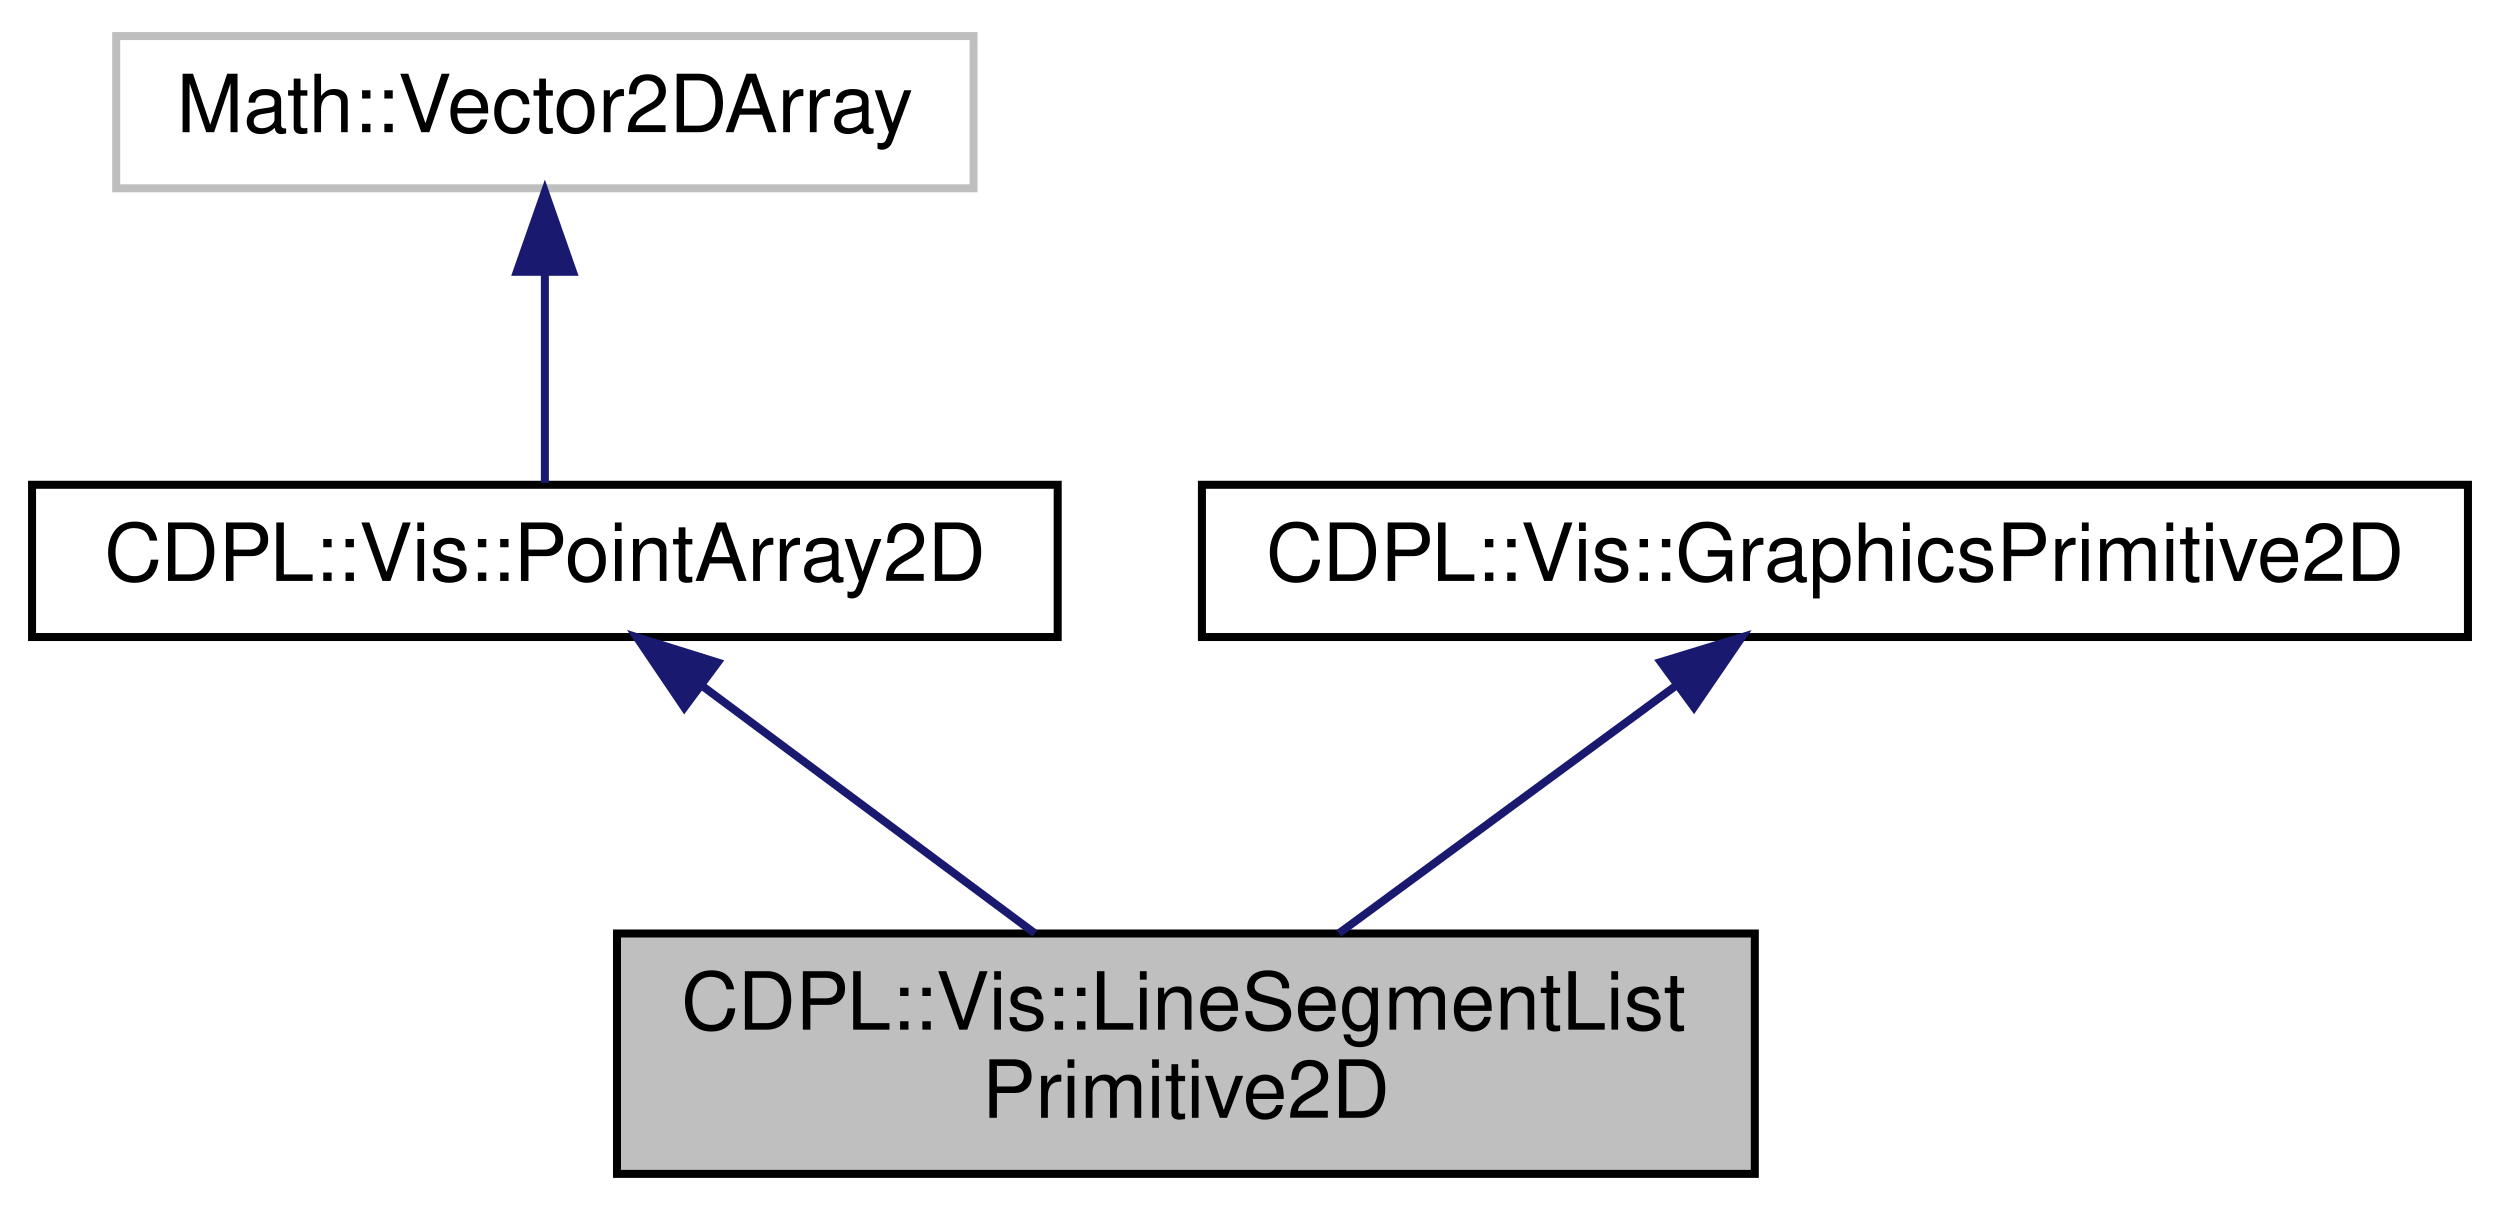
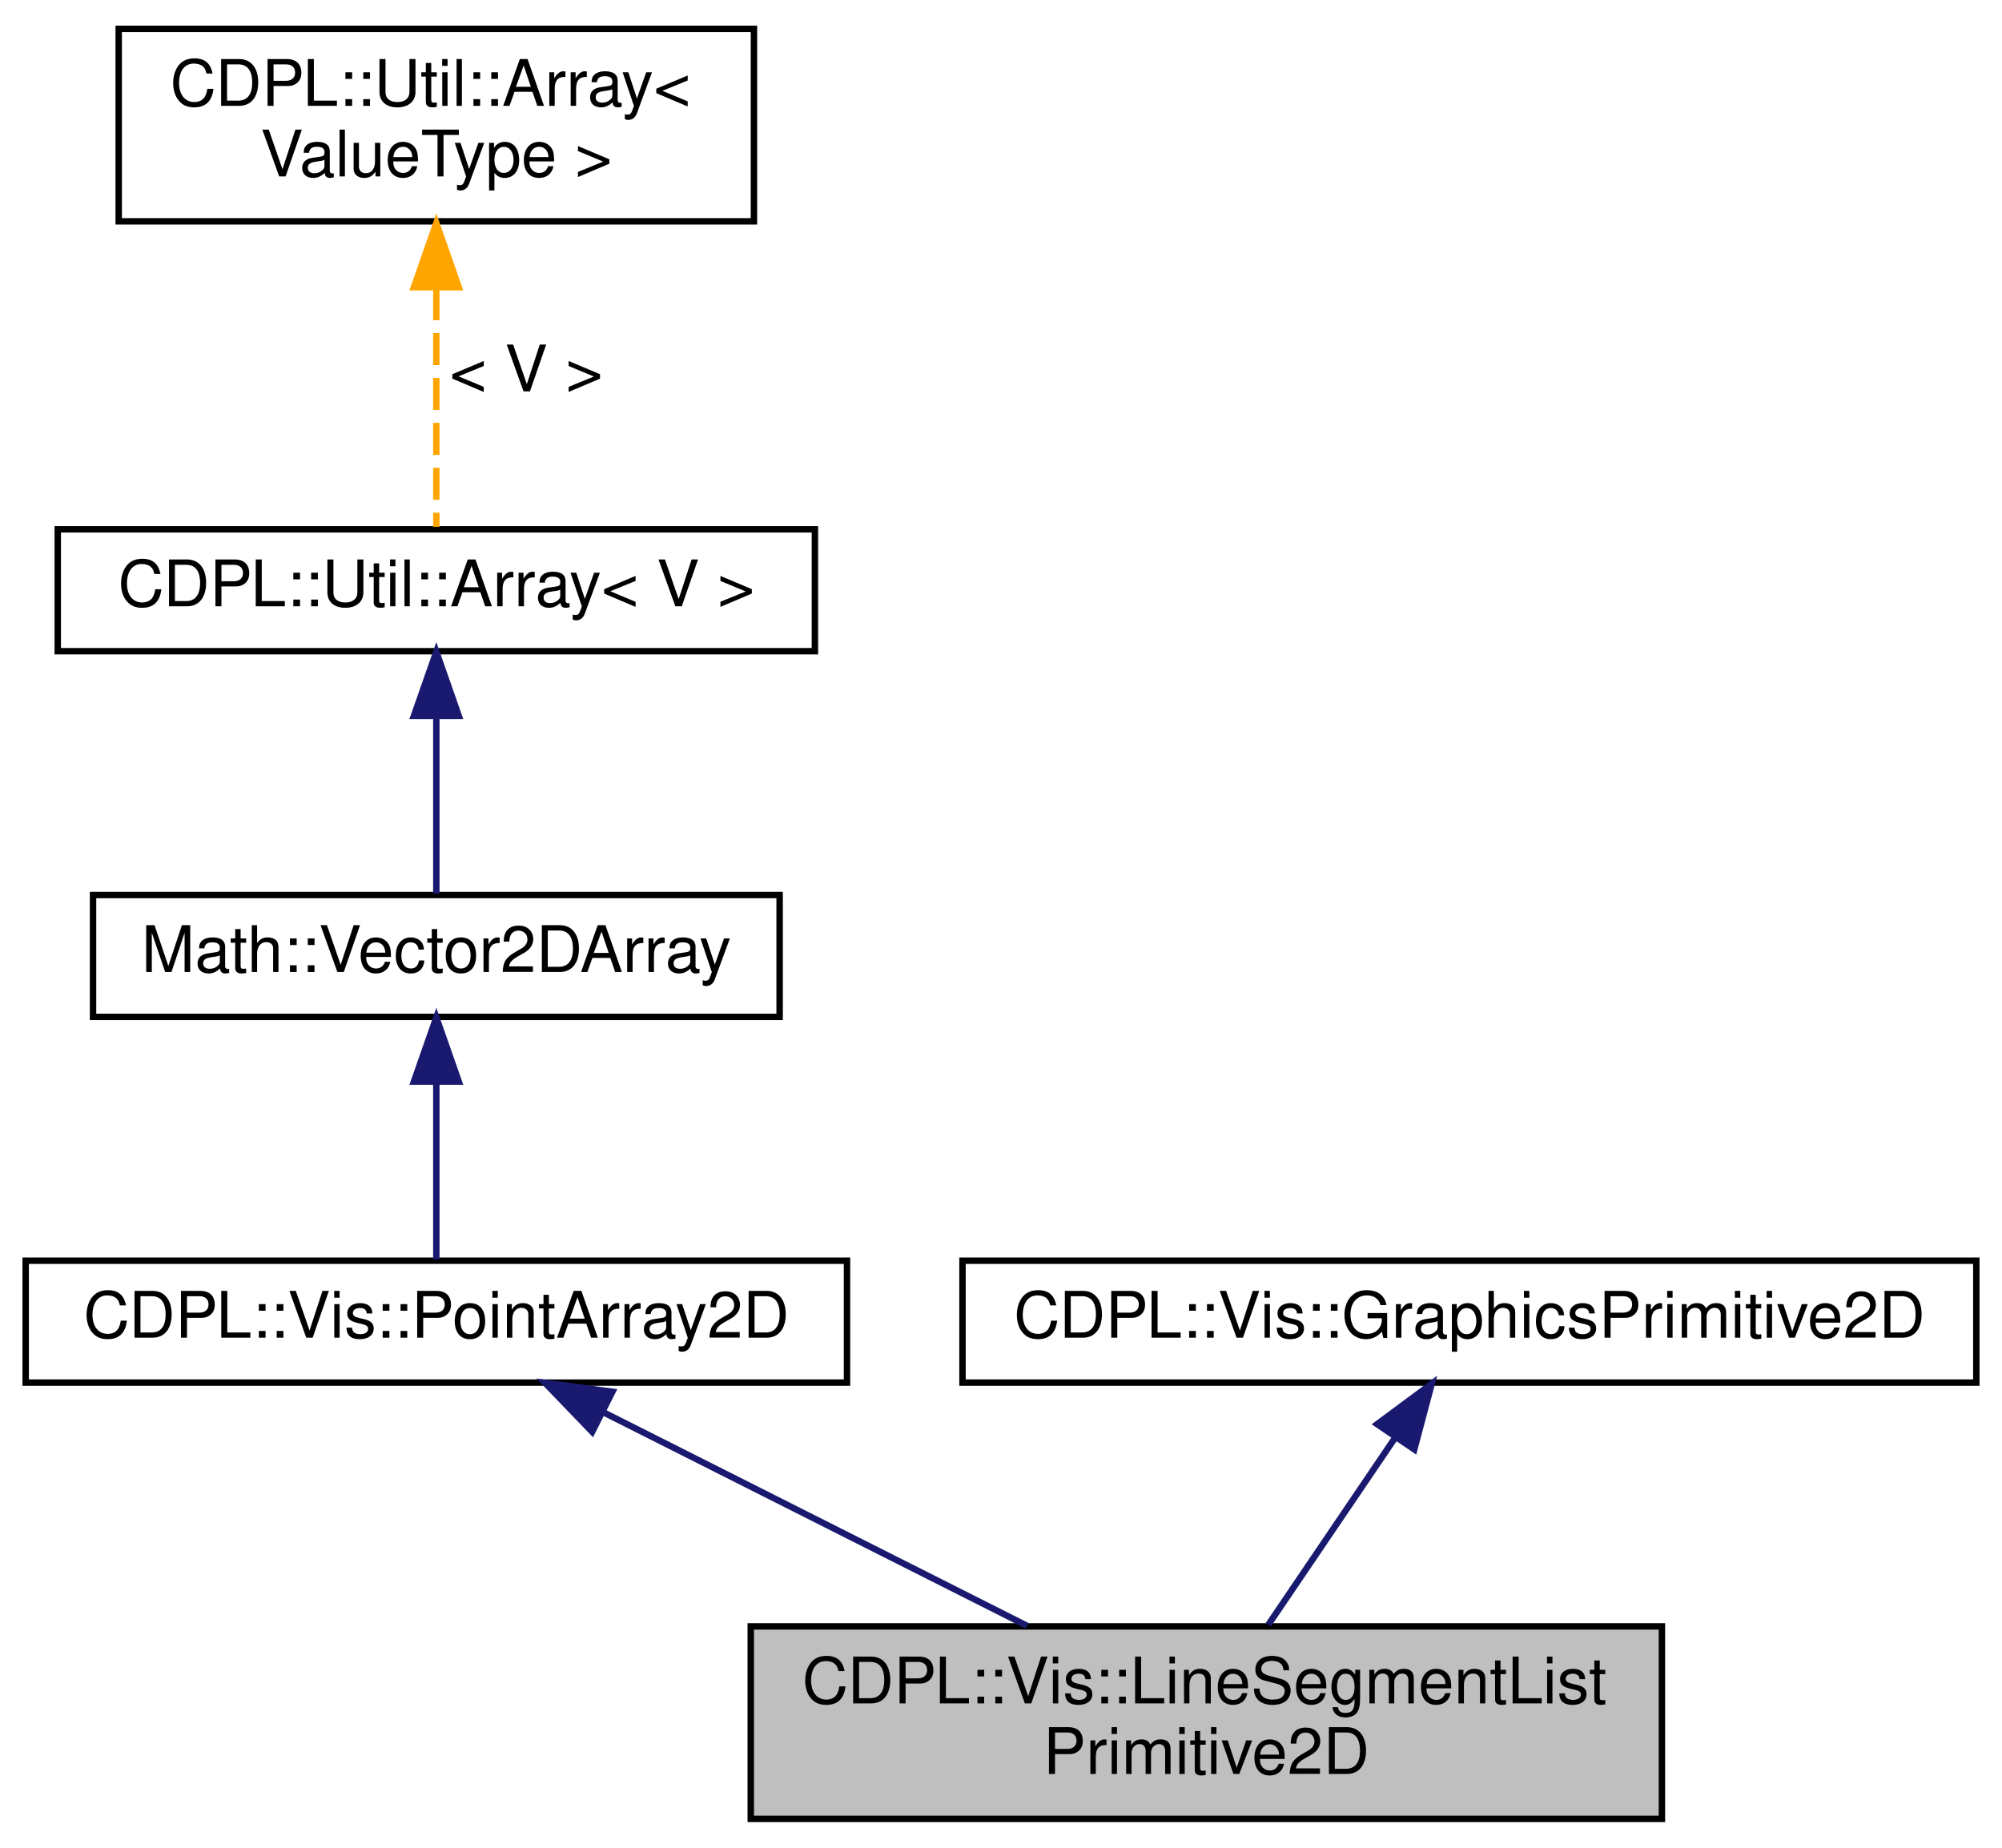
- <svg xmlns="http://www.w3.org/2000/svg" xmlns:xlink="http://www.w3.org/1999/xlink" width="312pt" height="151pt" viewBox="0.00 0.00 312.00 151.00">
-   <g id="graph0" class="graph" transform="scale(1 1) rotate(0) translate(4 147)">
+ <svg xmlns="http://www.w3.org/2000/svg" xmlns:xlink="http://www.w3.org/1999/xlink" width="312pt" height="288pt" viewBox="0.00 0.00 312.00 288.00">
+   <g id="graph0" class="graph" transform="scale(1 1) rotate(0) translate(4 284)">
    <g id="node1" class="node">
      <g id="a_node1">
        <a xlink:title="A graphics primitive representing a list of disjoint line segments.">
-           <polygon fill="#bfbfbf" stroke="black" points="73,-0.5 73,-30.5 215,-30.5 215,-0.5 73,-0.5" />
-           <text text-anchor="start" x="81" y="-18.5" font-family="Helvetica" font-size="10.00">CDPL::Vis::LineSegmentList</text>
-           <text text-anchor="middle" x="144" y="-7.5" font-family="Helvetica" font-size="10.00">Primitive2D</text>
+           <polygon fill="#bfbfbf" stroke="black" points="113,-0.5 113,-30.5 255,-30.5 255,-0.5 113,-0.5" />
+           <text text-anchor="start" x="121" y="-18.5" font-family="Helvetica" font-size="10.00">CDPL::Vis::LineSegmentList</text>
+           <text text-anchor="middle" x="184" y="-7.5" font-family="Helvetica" font-size="10.00">Primitive2D</text>
        </a>
      </g>
    </g>
    <g id="node2" class="node">
      <g id="a_node2">
        <a xlink:href="classCDPL_1_1Vis_1_1PointArray2D.html" target="_top" xlink:title="Stores a set of points in 2D space.">
-           <polygon fill="none" stroke="black" points="0,-67.5 0,-86.5 128,-86.5 128,-67.5 0,-67.5" />
-           <text text-anchor="middle" x="64" y="-74.5" font-family="Helvetica" font-size="10.00">CDPL::Vis::PointArray2D</text>
+           <polygon fill="none" stroke="black" points="0,-68.5 0,-87.5 128,-87.5 128,-68.5 0,-68.5" />
+           <text text-anchor="middle" x="64" y="-75.5" font-family="Helvetica" font-size="10.00">CDPL::Vis::PointArray2D</text>
        </a>
      </g>
    </g>
    <g id="edge1" class="edge">
-       <path fill="none" stroke="midnightblue" d="M83.54,-61.47C96.21,-52.05 112.62,-39.84 125.15,-30.52" />
-       <polygon fill="midnightblue" stroke="midnightblue" points="81.4,-58.7 75.46,-67.48 85.57,-64.32 81.4,-58.7" />
+       <path fill="none" stroke="midnightblue" d="M89.87,-63.96C109.37,-54.13 136.07,-40.66 156.06,-30.59" />
+       <polygon fill="midnightblue" stroke="midnightblue" points="88.29,-60.83 80.94,-68.46 91.44,-67.08 88.29,-60.83" />
    </g>
    <g id="node3" class="node">
      <g id="a_node3">
-         <a xlink:title=" ">
-           <polygon fill="none" stroke="#bfbfbf" points="10.5,-123.5 10.5,-142.5 117.5,-142.5 117.5,-123.5 10.5,-123.5" />
-           <text text-anchor="middle" x="64" y="-130.5" font-family="Helvetica" font-size="10.00">Math::Vector2DArray</text>
+         <a xlink:href="classCDPL_1_1Math_1_1VectorArray.html" target="_top" xlink:title="An array for storing generic vector objects.">
+           <polygon fill="none" stroke="black" points="10.5,-125.5 10.5,-144.5 117.5,-144.5 117.5,-125.5 10.5,-125.5" />
+           <text text-anchor="middle" x="64" y="-132.5" font-family="Helvetica" font-size="10.00">Math::Vector2DArray</text>
        </a>
      </g>
    </g>
    <g id="edge2" class="edge">
-       <path fill="none" stroke="midnightblue" d="M64,-112.8C64,-103.91 64,-93.78 64,-86.75" />
-       <polygon fill="midnightblue" stroke="midnightblue" points="60.5,-113.08 64,-123.08 67.5,-113.08 60.5,-113.08" />
+       <path fill="none" stroke="midnightblue" d="M64,-115.12C64,-105.82 64,-95.06 64,-87.71" />
+       <polygon fill="midnightblue" stroke="midnightblue" points="60.5,-115.41 64,-125.41 67.5,-115.41 60.5,-115.41" />
    </g>
    <g id="node4" class="node">
      <g id="a_node4">
-         <a xlink:href="classCDPL_1_1Vis_1_1GraphicsPrimitive2D.html" target="_top" xlink:title="The abstract base class of all 2D graphics primitives.">
-           <polygon fill="none" stroke="black" points="146,-67.5 146,-86.5 304,-86.5 304,-67.5 146,-67.5" />
-           <text text-anchor="middle" x="225" y="-74.5" font-family="Helvetica" font-size="10.00">CDPL::Vis::GraphicsPrimitive2D</text>
+         <a xlink:href="classCDPL_1_1Util_1_1Array.html" target="_top" xlink:title=" ">
+           <polygon fill="none" stroke="black" points="5,-182.5 5,-201.5 123,-201.5 123,-182.5 5,-182.5" />
+           <text text-anchor="middle" x="64" y="-189.5" font-family="Helvetica" font-size="10.00">CDPL::Util::Array&lt; V &gt;</text>
        </a>
      </g>
    </g>
    <g id="edge3" class="edge">
-       <path fill="none" stroke="midnightblue" d="M205.22,-61.47C192.39,-52.05 175.77,-39.84 163.09,-30.52" />
-       <polygon fill="midnightblue" stroke="midnightblue" points="203.26,-64.38 213.39,-67.48 207.41,-58.73 203.26,-64.38" />
+       <path fill="none" stroke="midnightblue" d="M64,-172.12C64,-162.82 64,-152.06 64,-144.71" />
+       <polygon fill="midnightblue" stroke="midnightblue" points="60.5,-172.41 64,-182.41 67.5,-172.41 60.5,-172.41" />
+     </g>
+     <g id="node5" class="node">
+       <g id="a_node5">
+         <a xlink:href="classCDPL_1_1Util_1_1Array.html" target="_top" xlink:title="A dynamic array class providing amortized constant time access to arbitrary elements.">
+           <polygon fill="none" stroke="black" points="14.5,-249.5 14.5,-279.5 113.5,-279.5 113.5,-249.5 14.5,-249.5" />
+           <text text-anchor="start" x="22.5" y="-267.5" font-family="Helvetica" font-size="10.00">CDPL::Util::Array&lt;</text>
+           <text text-anchor="middle" x="64" y="-256.5" font-family="Helvetica" font-size="10.00"> ValueType &gt;</text>
+         </a>
+       </g>
+     </g>
+     <g id="edge4" class="edge">
+       <path fill="none" stroke="orange" stroke-dasharray="5,2" d="M64,-239.09C64,-226.21 64,-211.2 64,-201.89" />
+       <polygon fill="orange" stroke="orange" points="60.5,-239.23 64,-249.23 67.5,-239.23 60.5,-239.23" />
+       <text text-anchor="middle" x="78" y="-223" font-family="Helvetica" font-size="10.00"> &lt; V &gt;</text>
+     </g>
+     <g id="node6" class="node">
+       <g id="a_node6">
+         <a xlink:href="classCDPL_1_1Vis_1_1GraphicsPrimitive2D.html" target="_top" xlink:title="The abstract base class of all 2D graphics primitives.">
+           <polygon fill="none" stroke="black" points="146,-68.5 146,-87.5 304,-87.5 304,-68.5 146,-68.5" />
+           <text text-anchor="middle" x="225" y="-75.5" font-family="Helvetica" font-size="10.00">CDPL::Vis::GraphicsPrimitive2D</text>
+         </a>
+       </g>
+     </g>
+     <g id="edge5" class="edge">
+       <path fill="none" stroke="midnightblue" d="M213.46,-59.97C207.21,-50.75 199.59,-39.5 193.66,-30.76" />
+       <polygon fill="midnightblue" stroke="midnightblue" points="210.62,-62.02 219.13,-68.33 216.41,-58.09 210.62,-62.02" />
    </g>
  </g>
</svg>
